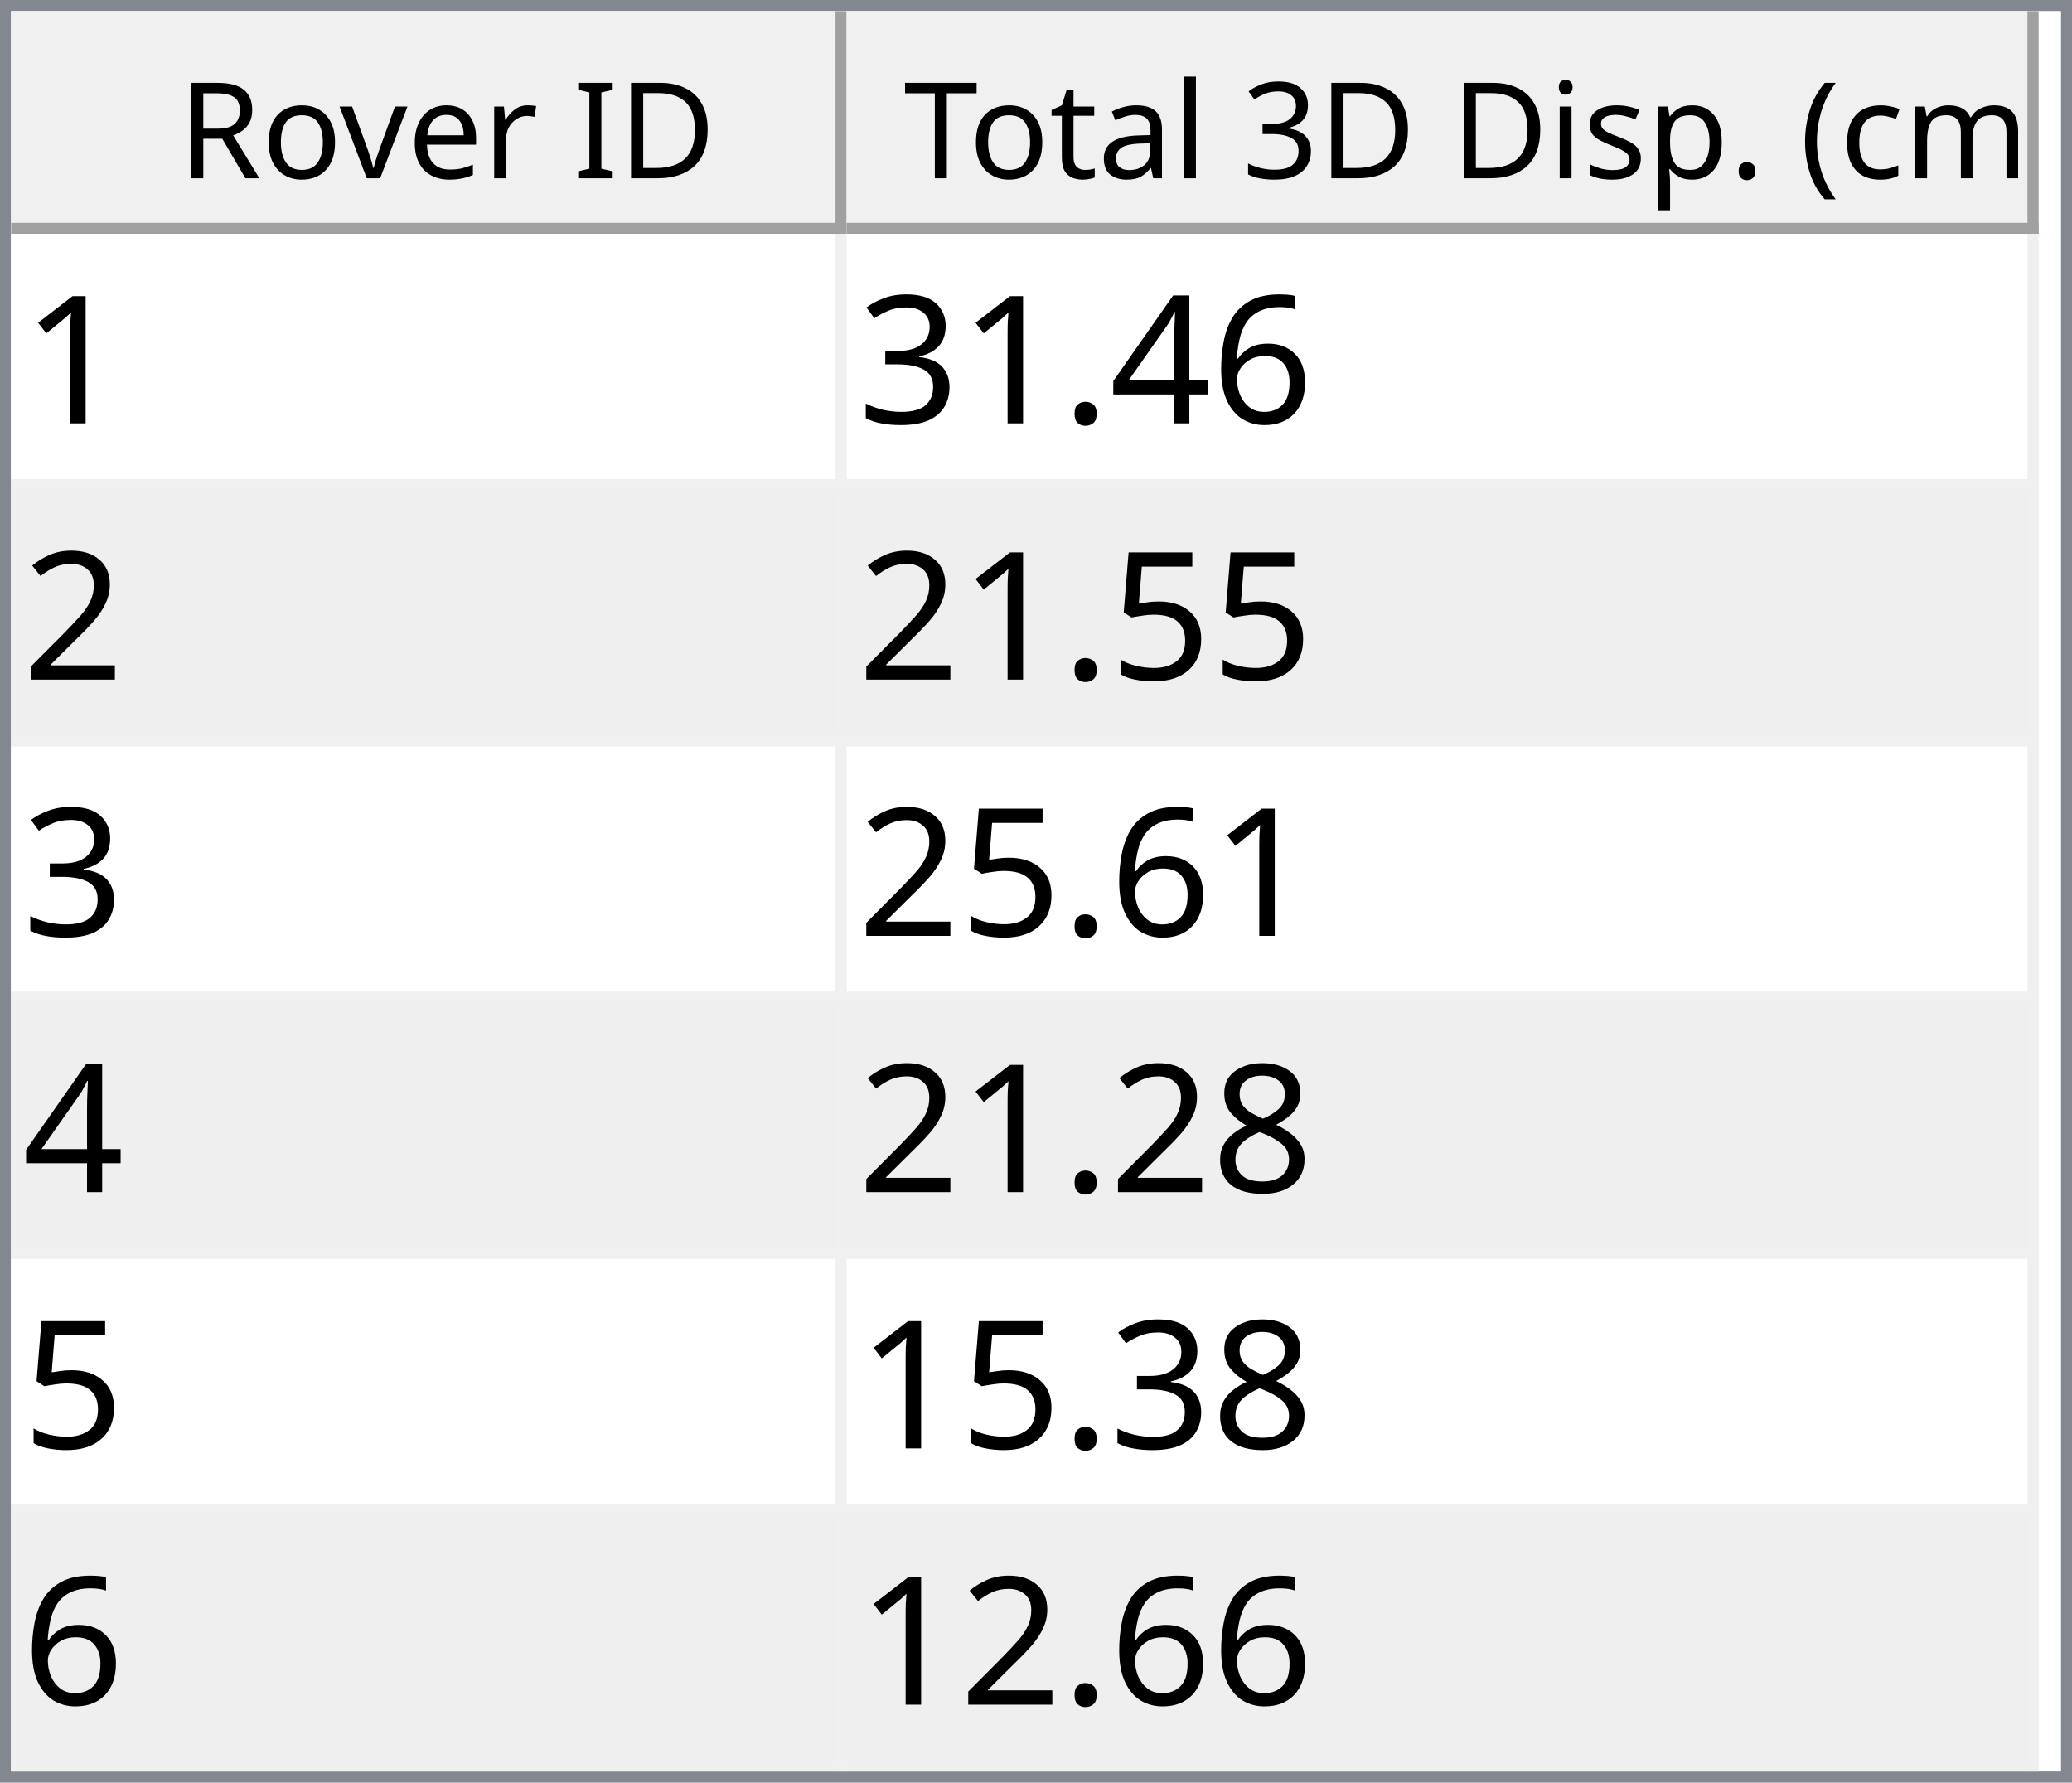
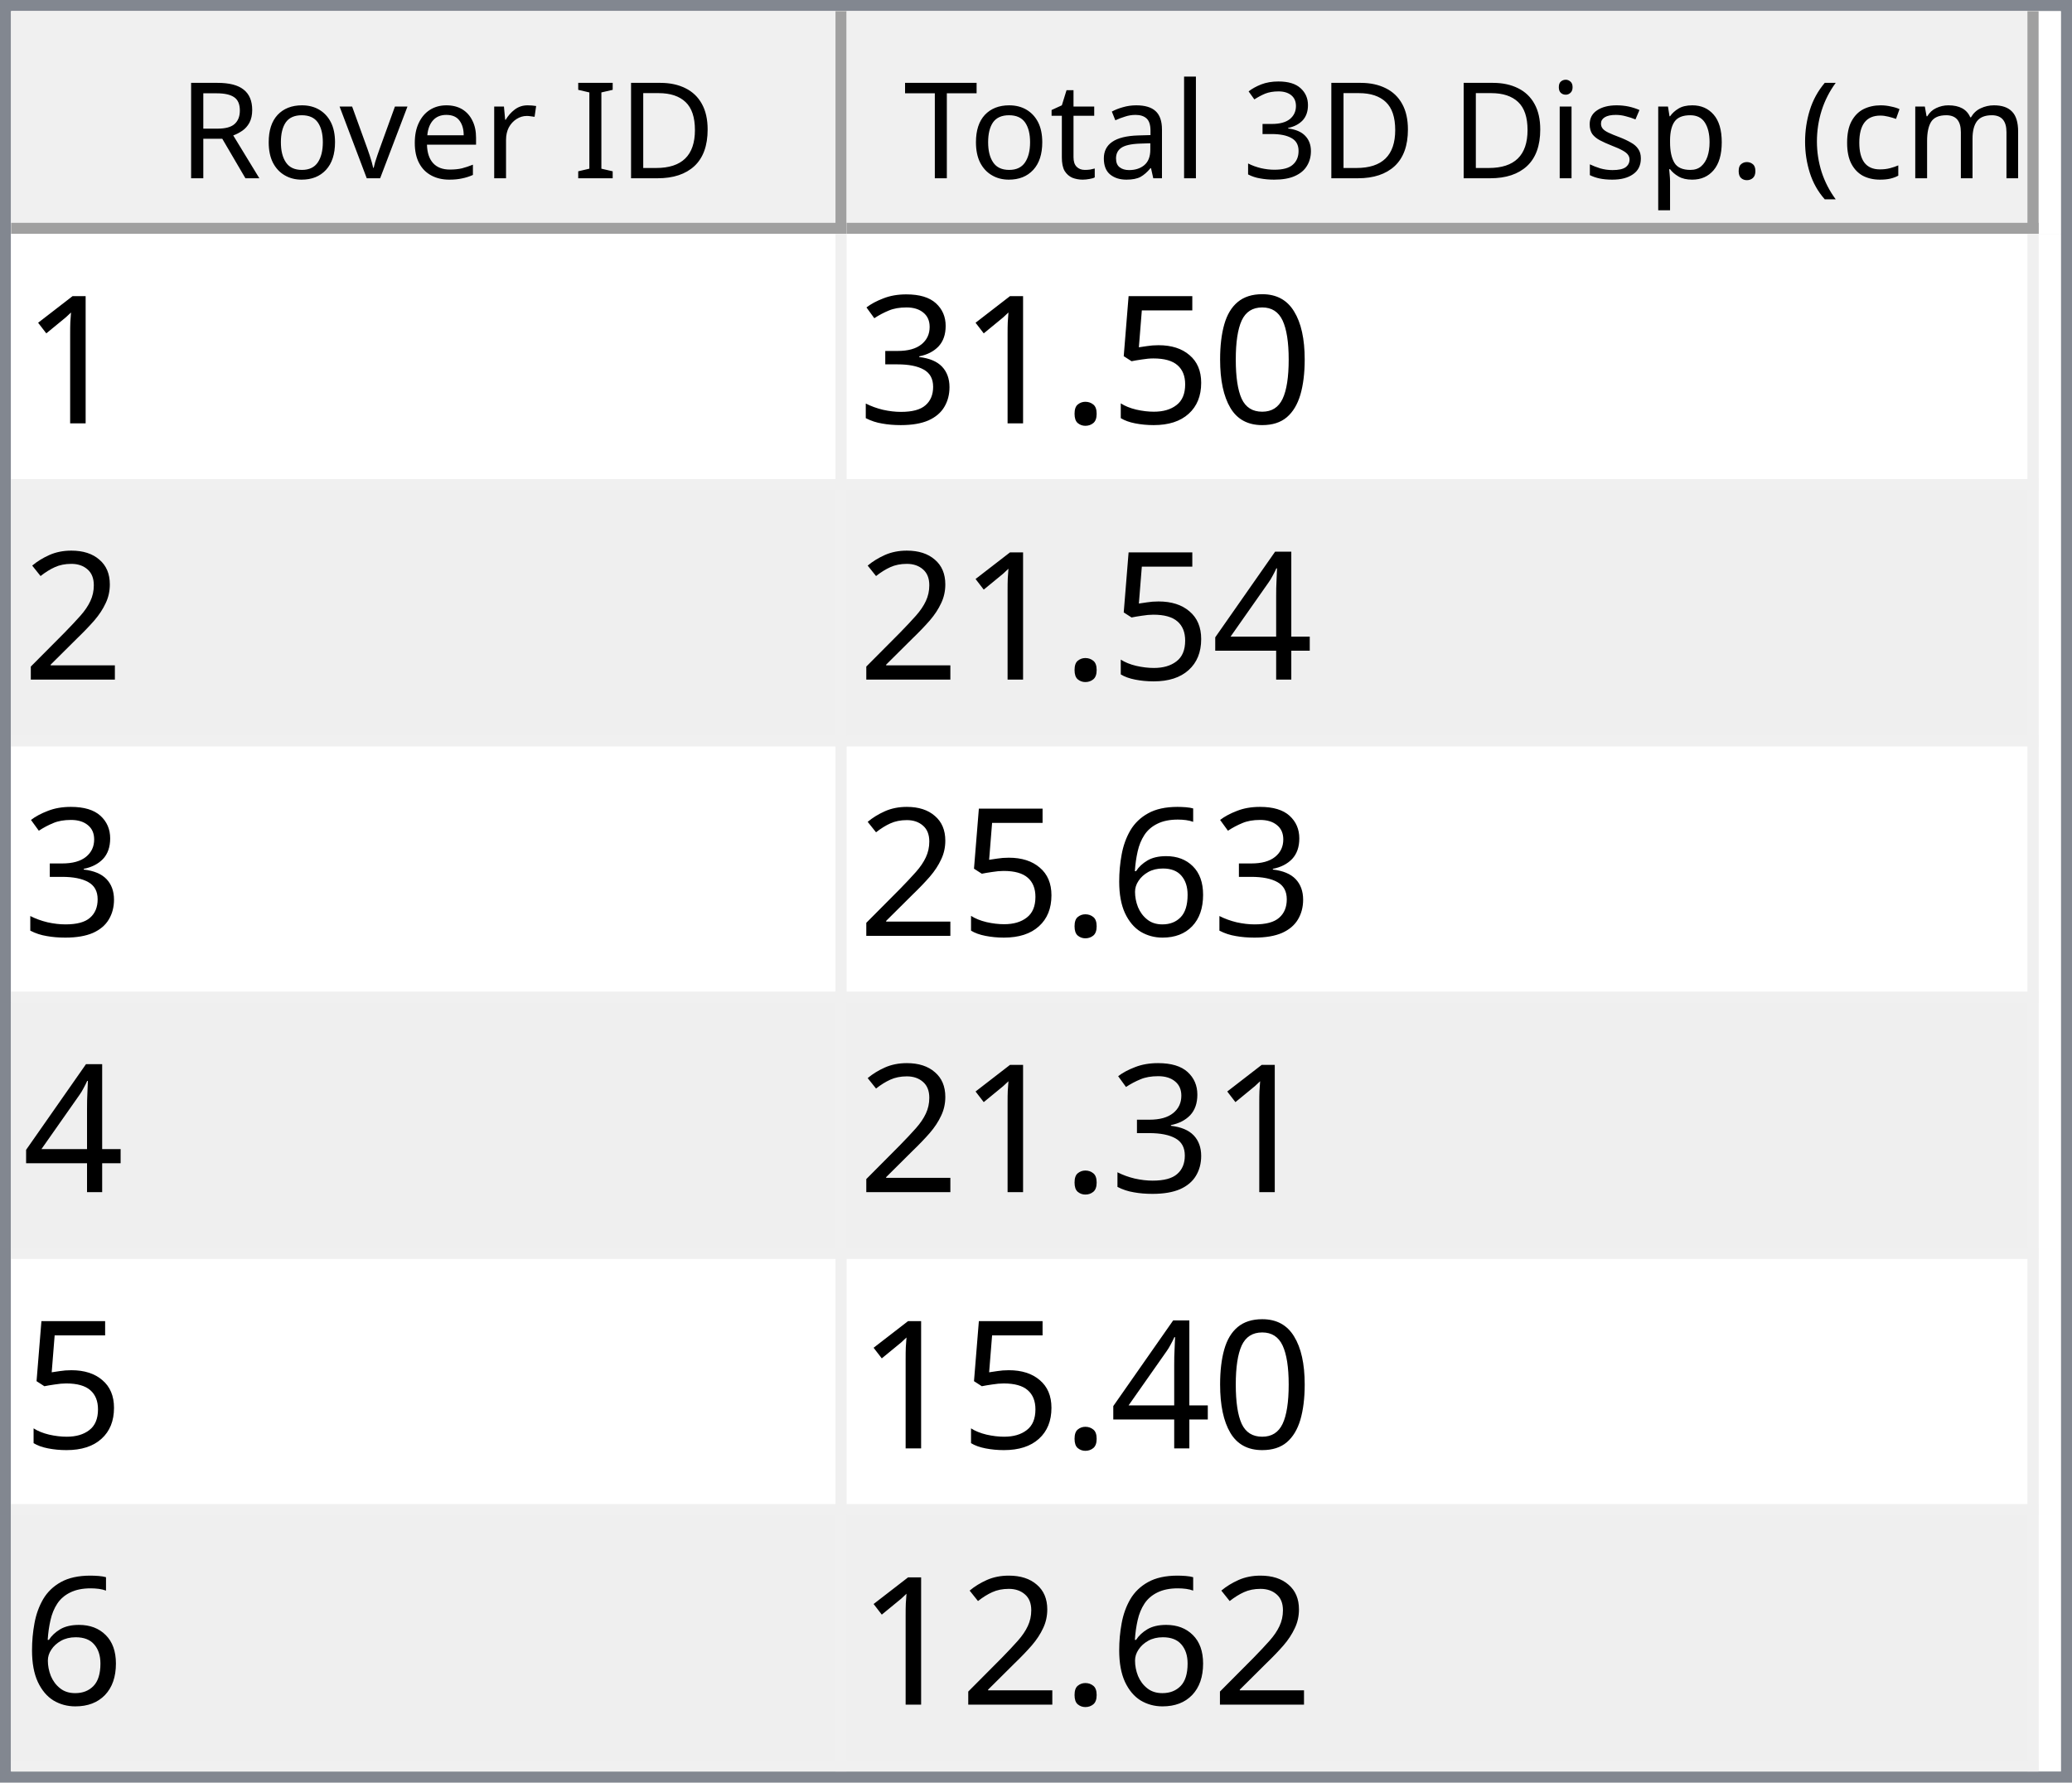
<svg xmlns="http://www.w3.org/2000/svg" style="fill-opacity:1; color-rendering:auto; color-interpolation:auto; text-rendering:auto; stroke:black; stroke-linecap:square; stroke-miterlimit:10; shape-rendering:auto; stroke-opacity:1; fill:black; stroke-dasharray:none; font-weight:normal; stroke-width:1; font-family:'Dialog'; font-style:normal; stroke-linejoin:miter; font-size:12px; stroke-dashoffset:0; image-rendering:auto;" width="186" height="160">
  <defs id="genericDefs" />
  <g>
    <defs id="defs1">
      <clipPath clipPathUnits="userSpaceOnUse" id="clipPath1">
        <path d="M0 0 L186 0 L186 160 L0 160 L0 0 Z" />
      </clipPath>
      <clipPath clipPathUnits="userSpaceOnUse" id="clipPath2">
        <path d="M0 0 L0 160 L186 160 L186 0 Z" />
      </clipPath>
      <clipPath clipPathUnits="userSpaceOnUse" id="clipPath3">
        <path d="M0 0 L0 20 L184 20 L184 0 Z" />
      </clipPath>
      <clipPath clipPathUnits="userSpaceOnUse" id="clipPath4">
        <path d="M0 0 L0 20 L75 20 L75 0 Z" />
      </clipPath>
      <clipPath clipPathUnits="userSpaceOnUse" id="clipPath5">
        <path d="M1 1 L1 19 L74 19 L74 1 Z" />
      </clipPath>
      <clipPath clipPathUnits="userSpaceOnUse" id="clipPath6">
        <path d="M0 0 L0 18 L73 18 L73 0 Z" />
      </clipPath>
      <clipPath clipPathUnits="userSpaceOnUse" id="clipPath7">
        <path d="M-0.5 -0.5 L-0.5 19.5 L74.5 19.5 L74.5 -0.5 Z" />
      </clipPath>
      <clipPath clipPathUnits="userSpaceOnUse" id="clipPath8">
        <path d="M0 0 L0 20 L107 20 L107 0 Z" />
      </clipPath>
      <clipPath clipPathUnits="userSpaceOnUse" id="clipPath9">
        <path d="M1 1 L1 19 L106 19 L106 1 Z" />
      </clipPath>
      <clipPath clipPathUnits="userSpaceOnUse" id="clipPath10">
        <path d="M0 0 L0 18 L105 18 L105 0 Z" />
      </clipPath>
      <clipPath clipPathUnits="userSpaceOnUse" id="clipPath11">
        <path d="M-0.5 -0.5 L-0.5 19.5 L106.5 19.5 L106.5 -0.5 Z" />
      </clipPath>
      <clipPath clipPathUnits="userSpaceOnUse" id="clipPath12">
        <path d="M0 0 L0 138 L184 138 L184 0 Z" />
      </clipPath>
      <clipPath clipPathUnits="userSpaceOnUse" id="clipPath13">
        <path d="M0 0 L0 138 L182 138 L182 0 Z" />
      </clipPath>
      <clipPath clipPathUnits="userSpaceOnUse" id="clipPath14">
        <path d="M-0.5 -0.5 L-0.5 137.5 L181.5 137.5 L181.5 -0.5 Z" />
      </clipPath>
      <clipPath clipPathUnits="userSpaceOnUse" id="clipPath15">
        <path d="M0 0 L0 22 L74 22 L74 0 Z" />
      </clipPath>
      <clipPath clipPathUnits="userSpaceOnUse" id="clipPath16">
        <path d="M0 0 L0 22 L106 22 L106 0 Z" />
      </clipPath>
      <font horiz-adv-x="64.551" id="font1">
        <font-face ascent="107.91" descent="25.098" units-per-em="100" style="font-style:normal; font-family:Segoe UI; font-weight:normal;" />
        <missing-glyph horiz-adv-x="64.551" d="M8.109 0 L8.109 68.266 L56.453 68.266 L56.453 0 L8.109 0 ZM15.328 7.234 L49.219 7.234 L49.219 61.031 L15.328 61.031 L15.328 7.234 Z" />
        <glyph unicode="D" horiz-adv-x="70.117" d="M9.188 0 L9.188 70.016 L28.516 70.016 Q65.531 70.016 65.531 35.891 Q65.531 19.672 55.25 9.836 Q44.969 0 27.734 0 L9.188 0 ZM17.391 62.594 L17.391 7.422 L27.828 7.422 Q41.609 7.422 49.273 14.797 Q56.938 22.172 56.938 35.688 Q56.938 62.594 28.328 62.594 L17.391 62.594 Z" />
        <glyph unicode="I" horiz-adv-x="26.611" d="M17.391 0 L9.188 0 L9.188 70.016 L17.391 70.016 L17.391 0 Z" />
        <glyph unicode=" " horiz-adv-x="27.393" d="" />
        <glyph unicode="r" horiz-adv-x="34.766" d="M34.188 41.891 Q32.078 43.5 28.125 43.5 Q23 43.5 19.555 38.672 Q16.109 33.844 16.109 25.484 L16.109 0 L8.109 0 L8.109 50 L16.109 50 L16.109 39.703 L16.312 39.703 Q18.016 44.969 21.531 47.922 Q25.047 50.875 29.391 50.875 Q32.516 50.875 34.188 50.203 L34.188 41.891 Z" />
        <glyph unicode="e" horiz-adv-x="52.295" d="M48.297 23 L12.984 23 Q13.188 14.656 17.484 10.109 Q21.781 5.562 29.297 5.562 Q37.75 5.562 44.828 11.141 L44.828 3.609 Q38.234 -1.172 27.391 -1.172 Q16.797 -1.172 10.742 5.641 Q4.688 12.453 4.688 24.812 Q4.688 36.469 11.305 43.82 Q17.922 51.172 27.734 51.172 Q37.547 51.172 42.922 44.828 Q48.297 38.484 48.297 27.203 L48.297 23 ZM40.094 29.781 Q40.047 36.719 36.75 40.578 Q33.453 44.438 27.594 44.438 Q21.922 44.438 17.969 40.383 Q14.016 36.328 13.094 29.781 L40.094 29.781 Z" />
        <glyph unicode="v" horiz-adv-x="47.9" d="M47.406 50 L27.484 0 L19.625 0 L0.688 50 L9.469 50 L22.172 13.672 Q23.578 9.672 23.922 6.688 L24.125 6.688 Q24.609 10.453 25.688 13.484 L38.969 50 L47.406 50 Z" />
        <glyph unicode="o" horiz-adv-x="58.594" d="M29 -1.172 Q17.922 -1.172 11.305 5.836 Q4.688 12.844 4.688 24.422 Q4.688 37.016 11.57 44.094 Q18.453 51.172 30.172 51.172 Q41.359 51.172 47.633 44.289 Q53.906 37.406 53.906 25.203 Q53.906 13.234 47.141 6.031 Q40.375 -1.172 29 -1.172 ZM29.594 44.438 Q21.875 44.438 17.383 39.188 Q12.891 33.938 12.891 24.703 Q12.891 15.828 17.43 10.695 Q21.969 5.562 29.594 5.562 Q37.359 5.562 41.531 10.594 Q45.703 15.625 45.703 24.906 Q45.703 34.281 41.531 39.359 Q37.359 44.438 29.594 44.438 Z" />
        <glyph unicode="R" horiz-adv-x="59.814" d="M59.375 0 L49.609 0 L37.891 19.625 Q36.281 22.359 34.766 24.289 Q33.25 26.219 31.664 27.438 Q30.078 28.656 28.25 29.219 Q26.422 29.781 24.125 29.781 L17.391 29.781 L17.391 0 L9.188 0 L9.188 70.016 L30.078 70.016 Q34.672 70.016 38.555 68.867 Q42.438 67.719 45.289 65.375 Q48.141 63.031 49.758 59.547 Q51.375 56.062 51.375 51.375 Q51.375 47.703 50.273 44.656 Q49.172 41.609 47.148 39.211 Q45.125 36.812 42.266 35.133 Q39.406 33.453 35.844 32.516 L35.844 32.328 Q37.594 31.547 38.891 30.547 Q40.188 29.547 41.359 28.18 Q42.531 26.812 43.68 25.078 Q44.828 23.344 46.234 21.047 L59.375 0 ZM17.391 62.594 L17.391 37.203 L28.516 37.203 Q31.594 37.203 34.203 38.133 Q36.812 39.062 38.719 40.797 Q40.625 42.531 41.703 45.047 Q42.781 47.562 42.781 50.688 Q42.781 56.297 39.141 59.445 Q35.5 62.594 28.609 62.594 L17.391 62.594 Z" />
        <glyph unicode=")" horiz-adv-x="30.176" d="M8.297 -15.922 L1.172 -15.922 Q16.406 2.344 16.406 26.812 Q16.406 51.469 1.078 70.016 L8.297 70.016 Q23.531 52.156 23.531 26.703 Q23.531 1.375 8.297 -15.922 Z" />
        <glyph unicode="m" horiz-adv-x="86.133" d="M79.109 0 L71.094 0 L71.094 28.719 Q71.094 37.016 68.531 40.727 Q65.969 44.438 59.906 44.438 Q54.781 44.438 51.195 39.75 Q47.609 35.062 47.609 28.516 L47.609 0 L39.594 0 L39.594 29.688 Q39.594 44.438 28.219 44.438 Q22.953 44.438 19.531 40.016 Q16.109 35.594 16.109 28.516 L16.109 0 L8.109 0 L8.109 50 L16.109 50 L16.109 42.094 L16.312 42.094 Q21.625 51.172 31.844 51.172 Q36.969 51.172 40.773 48.312 Q44.578 45.453 46 40.828 Q51.562 51.172 62.594 51.172 Q79.109 51.172 79.109 30.812 L79.109 0 Z" />
        <glyph unicode="c" horiz-adv-x="46.191" d="M42.188 2.297 Q36.422 -1.172 28.516 -1.172 Q17.828 -1.172 11.258 5.789 Q4.688 12.75 4.688 23.828 Q4.688 36.188 11.766 43.68 Q18.844 51.172 30.672 51.172 Q37.25 51.172 42.281 48.734 L42.281 40.531 Q36.719 44.438 30.375 44.438 Q22.703 44.438 17.797 38.945 Q12.891 33.453 12.891 24.516 Q12.891 15.719 17.508 10.641 Q22.125 5.562 29.891 5.562 Q36.422 5.562 42.188 9.906 L42.188 2.297 Z" />
        <glyph unicode="(" horiz-adv-x="30.176" d="M29.109 -15.922 L21.969 -15.922 Q6.844 1.375 6.844 26.703 Q6.844 52.156 21.969 70.016 L29.203 70.016 Q13.875 51.469 13.875 26.812 Q13.875 2.344 29.109 -15.922 Z" />
        <glyph unicode="." horiz-adv-x="21.68" d="M10.891 -1.078 Q8.641 -1.078 7.055 0.539 Q5.469 2.156 5.469 4.391 Q5.469 6.641 7.055 8.273 Q8.641 9.906 10.891 9.906 Q13.188 9.906 14.797 8.273 Q16.406 6.641 16.406 4.391 Q16.406 2.156 14.797 0.539 Q13.188 -1.078 10.891 -1.078 Z" />
        <glyph unicode="p" horiz-adv-x="58.789" d="M16.312 7.234 L16.109 7.234 L16.109 -23 L8.109 -23 L8.109 50 L16.109 50 L16.109 41.219 L16.312 41.219 Q22.219 51.172 33.594 51.172 Q43.266 51.172 48.688 44.461 Q54.109 37.75 54.109 26.469 Q54.109 13.922 48 6.375 Q41.891 -1.172 31.297 -1.172 Q21.578 -1.172 16.312 7.234 ZM16.109 27.391 L16.109 20.406 Q16.109 14.203 20.141 9.883 Q24.172 5.562 30.375 5.562 Q37.641 5.562 41.773 11.133 Q45.906 16.703 45.906 26.609 Q45.906 34.969 42.047 39.703 Q38.188 44.438 31.594 44.438 Q24.609 44.438 20.359 39.578 Q16.109 34.719 16.109 27.391 Z" />
        <glyph unicode="s" horiz-adv-x="42.432" d="M5.078 1.812 L5.078 10.406 Q11.625 5.562 19.484 5.562 Q30.031 5.562 30.031 12.594 Q30.031 14.594 29.125 15.992 Q28.219 17.391 26.68 18.461 Q25.141 19.531 23.07 20.383 Q21 21.234 18.609 22.172 Q15.281 23.484 12.766 24.828 Q10.25 26.172 8.57 27.859 Q6.891 29.547 6.031 31.695 Q5.172 33.844 5.172 36.719 Q5.172 40.234 6.789 42.945 Q8.406 45.656 11.086 47.484 Q13.766 49.312 17.211 50.242 Q20.656 51.172 24.312 51.172 Q30.812 51.172 35.938 48.922 L35.938 40.828 Q30.422 44.438 23.25 44.438 Q21 44.438 19.195 43.922 Q17.391 43.406 16.094 42.477 Q14.797 41.547 14.086 40.258 Q13.375 38.969 13.375 37.406 Q13.375 35.453 14.086 34.133 Q14.797 32.812 16.164 31.789 Q17.531 30.766 19.484 29.938 Q21.438 29.109 23.922 28.125 Q27.25 26.859 29.883 25.516 Q32.516 24.172 34.375 22.484 Q36.234 20.797 37.234 18.602 Q38.234 16.406 38.234 13.375 Q38.234 9.672 36.602 6.938 Q34.969 4.203 32.234 2.398 Q29.5 0.594 25.93 -0.289 Q22.359 -1.172 18.453 -1.172 Q10.75 -1.172 5.078 1.812 Z" />
        <glyph unicode="i" horiz-adv-x="24.219" d="M12.203 62.703 Q10.062 62.703 8.547 64.164 Q7.031 65.625 7.031 67.875 Q7.031 70.125 8.547 71.609 Q10.062 73.094 12.203 73.094 Q14.406 73.094 15.945 71.609 Q17.484 70.125 17.484 67.875 Q17.484 65.719 15.945 64.211 Q14.406 62.703 12.203 62.703 ZM16.109 0 L8.109 0 L8.109 50 L16.109 50 L16.109 0 Z" />
        <glyph unicode="3" horiz-adv-x="53.906" d="M46.531 19.828 Q46.531 15.094 44.75 11.211 Q42.969 7.328 39.719 4.57 Q36.469 1.812 31.93 0.297 Q27.391 -1.219 21.922 -1.219 Q11.922 -1.219 6 2.594 L6 11.188 Q13.094 5.609 22.219 5.609 Q25.875 5.609 28.828 6.539 Q31.781 7.469 33.906 9.227 Q36.031 10.984 37.18 13.477 Q38.328 15.969 38.328 19.094 Q38.328 32.812 18.797 32.812 L12.984 32.812 L12.984 39.594 L18.5 39.594 Q35.797 39.594 35.797 52.484 Q35.797 64.406 22.609 64.406 Q15.188 64.406 8.688 59.422 L8.688 67.188 Q15.375 71.188 24.609 71.188 Q29 71.188 32.57 69.969 Q36.141 68.75 38.68 66.555 Q41.219 64.359 42.609 61.281 Q44 58.203 44 54.5 Q44 40.672 30.031 36.719 L30.031 36.531 Q33.594 36.141 36.625 34.797 Q39.656 33.453 41.852 31.305 Q44.047 29.156 45.289 26.25 Q46.531 23.344 46.531 19.828 Z" />
        <glyph unicode="l" horiz-adv-x="24.219" d="M16.109 0 L8.109 0 L8.109 74.031 L16.109 74.031 L16.109 0 Z" />
        <glyph unicode="a" horiz-adv-x="50.879" d="M43.891 0 L35.891 0 L35.891 7.812 L35.688 7.812 Q30.469 -1.172 20.312 -1.172 Q12.844 -1.172 8.617 2.781 Q4.391 6.734 4.391 13.281 Q4.391 27.297 20.906 29.594 L35.891 31.688 Q35.891 44.438 25.594 44.438 Q16.547 44.438 9.281 38.281 L9.281 46.484 Q16.656 51.172 26.266 51.172 Q43.891 51.172 43.891 32.516 L43.891 0 ZM35.891 25.297 L23.828 23.641 Q18.266 22.859 15.43 20.875 Q12.594 18.891 12.594 13.875 Q12.594 10.203 15.211 7.883 Q17.828 5.562 22.172 5.562 Q28.125 5.562 32.008 9.742 Q35.891 13.922 35.891 20.312 L35.891 25.297 Z" />
        <glyph unicode="t" horiz-adv-x="33.887" d="M31.297 0.484 Q28.469 -1.078 23.828 -1.078 Q10.688 -1.078 10.688 13.578 L10.688 43.172 L2.094 43.172 L2.094 50 L10.688 50 L10.688 62.203 L18.703 64.797 L18.703 50 L31.297 50 L31.297 43.172 L18.703 43.172 L18.703 14.984 Q18.703 9.969 20.414 7.82 Q22.125 5.672 26.078 5.672 Q29.109 5.672 31.297 7.328 L31.297 0.484 Z" />
        <glyph unicode="T" horiz-adv-x="52.393" d="M50.594 62.594 L30.375 62.594 L30.375 0 L22.172 0 L22.172 62.594 L2 62.594 L2 70.016 L50.594 70.016 L50.594 62.594 Z" />
      </font>
      <font horiz-adv-x="75.0" id="font2">
        <font-face ascent="100.537" descent="21.973" units-per-em="100" style="font-style:normal; font-family:sans-serif; font-weight:normal;" />
        <missing-glyph horiz-adv-x="75.0" d="M12.5 0 L12.5 62.5 L62.5 62.5 L62.5 0 L12.5 0 ZM14.062 1.562 L60.938 1.562 L60.938 60.938 L14.062 60.938 L14.062 1.562 Z" />
        <glyph unicode="1" horiz-adv-x="55.615" d="M37.25 0 L28.469 0 L28.469 56 Q25.297 52.984 20.141 49.953 Q14.984 46.922 10.891 45.406 L10.891 53.906 Q18.266 57.375 23.781 62.305 Q29.297 67.234 31.594 71.875 L37.25 71.875 L37.25 0 Z" />
-         <glyph unicode="6" horiz-adv-x="55.615" d="M49.75 54.047 L41.016 53.375 Q39.844 58.547 37.703 60.891 Q34.125 64.656 28.906 64.656 Q24.703 64.656 21.531 62.312 Q17.391 59.281 14.992 53.469 Q12.594 47.656 12.5 36.922 Q15.672 41.75 20.266 44.094 Q24.859 46.438 29.891 46.438 Q38.672 46.438 44.852 39.969 Q51.031 33.5 51.031 23.25 Q51.031 16.5 48.125 10.719 Q45.219 4.938 40.141 1.859 Q35.062 -1.219 28.609 -1.219 Q17.625 -1.219 10.695 6.859 Q3.766 14.938 3.766 33.5 Q3.766 54.25 11.422 63.672 Q18.109 71.875 29.438 71.875 Q37.891 71.875 43.289 67.141 Q48.688 62.406 49.75 54.047 ZM13.875 23.188 Q13.875 18.656 15.797 14.508 Q17.719 10.359 21.188 8.18 Q24.656 6 28.469 6 Q34.031 6 38.039 10.492 Q42.047 14.984 42.047 22.703 Q42.047 30.125 38.086 34.398 Q34.125 38.672 28.125 38.672 Q22.172 38.672 18.023 34.398 Q13.875 30.125 13.875 23.188 Z" />
-         <glyph unicode="4" horiz-adv-x="55.615" d="M32.328 0 L32.328 17.141 L1.266 17.141 L1.266 25.203 L33.938 71.578 L41.109 71.578 L41.109 25.203 L50.781 25.203 L50.781 17.141 L41.109 17.141 L41.109 0 L32.328 0 ZM32.328 25.203 L32.328 57.469 L9.906 25.203 L32.328 25.203 Z" />
+         <glyph unicode="0" horiz-adv-x="55.615" d="M4.156 35.297 Q4.156 48 6.766 55.742 Q9.375 63.484 14.523 67.68 Q19.672 71.875 27.484 71.875 Q33.25 71.875 37.594 69.555 Q41.938 67.234 44.773 62.867 Q47.609 58.5 49.219 52.227 Q50.828 45.953 50.828 35.297 Q50.828 22.703 48.242 14.969 Q45.656 7.234 40.508 3.008 Q35.359 -1.219 27.484 -1.219 Q17.141 -1.219 11.234 6.203 Q4.156 15.141 4.156 35.297 ZM13.188 35.297 Q13.188 17.672 17.312 11.836 Q21.438 6 27.484 6 Q33.547 6 37.672 11.859 Q41.797 17.719 41.797 35.297 Q41.797 52.984 37.672 58.789 Q33.547 64.594 27.391 64.594 Q21.344 64.594 17.719 59.469 Q13.188 52.938 13.188 35.297 Z" />
+         <glyph unicode="5" horiz-adv-x="55.615" d="M4.156 18.75 L13.375 19.531 Q14.406 12.797 18.141 9.398 Q21.875 6 27.156 6 Q33.5 6 37.891 10.789 Q42.281 15.578 42.281 23.484 Q42.281 31 38.062 35.352 Q33.844 39.703 27 39.703 Q22.75 39.703 19.336 37.773 Q15.922 35.844 13.969 32.766 L5.719 33.844 L12.641 70.609 L48.25 70.609 L48.25 62.203 L19.672 62.203 L15.828 42.969 Q22.266 47.469 29.344 47.469 Q38.719 47.469 45.164 40.969 Q51.609 34.469 51.609 24.266 Q51.609 14.547 45.953 7.469 Q39.062 -1.219 27.156 -1.219 Q17.391 -1.219 11.211 4.25 Q5.031 9.719 4.156 18.75 Z" />
        <glyph unicode="." horiz-adv-x="27.783" d="M9.078 0 L9.078 10.016 L19.094 10.016 L19.094 0 L9.078 0 Z" />
        <glyph unicode="3" horiz-adv-x="55.615" d="M4.203 18.891 L12.984 20.062 Q14.5 12.594 18.141 9.297 Q21.781 6 27 6 Q33.203 6 37.477 10.297 Q41.75 14.594 41.75 20.953 Q41.75 27 37.797 30.93 Q33.844 34.859 27.734 34.859 Q25.25 34.859 21.531 33.891 L22.516 41.609 Q23.391 41.5 23.922 41.5 Q29.547 41.5 34.039 44.43 Q38.531 47.359 38.531 53.469 Q38.531 58.297 35.258 61.477 Q31.984 64.656 26.812 64.656 Q21.688 64.656 18.266 61.43 Q14.844 58.203 13.875 51.766 L5.078 53.328 Q6.688 62.156 12.398 67.016 Q18.109 71.875 26.609 71.875 Q32.469 71.875 37.398 69.359 Q42.328 66.844 44.945 62.5 Q47.562 58.156 47.562 53.266 Q47.562 48.641 45.07 44.828 Q42.578 41.016 37.703 38.766 Q44.047 37.312 47.562 32.695 Q51.078 28.078 51.078 21.141 Q51.078 11.766 44.242 5.25 Q37.406 -1.266 26.953 -1.266 Q17.531 -1.266 11.305 4.352 Q5.078 9.969 4.203 18.891 Z" />
        <glyph unicode="2" horiz-adv-x="55.615" d="M50.344 8.453 L50.344 0 L3.031 0 Q2.938 3.172 4.047 6.109 Q5.859 10.938 9.836 15.625 Q13.812 20.312 21.344 26.469 Q33.016 36.031 37.117 41.625 Q41.219 47.219 41.219 52.203 Q41.219 57.422 37.477 61.008 Q33.734 64.594 27.734 64.594 Q21.391 64.594 17.578 60.789 Q13.766 56.984 13.719 50.25 L4.688 51.172 Q5.609 61.281 11.664 66.578 Q17.719 71.875 27.938 71.875 Q38.234 71.875 44.242 66.164 Q50.25 60.453 50.25 52 Q50.25 47.703 48.492 43.555 Q46.734 39.406 42.656 34.812 Q38.578 30.219 29.109 22.219 Q21.188 15.578 18.945 13.211 Q16.703 10.844 15.234 8.453 L50.344 8.453 Z" />
-         <glyph unicode="5" horiz-adv-x="55.615" d="M4.156 18.75 L13.375 19.531 Q14.406 12.797 18.141 9.398 Q21.875 6 27.156 6 Q33.5 6 37.891 10.789 Q42.281 15.578 42.281 23.484 Q42.281 31 38.062 35.352 Q33.844 39.703 27 39.703 Q22.75 39.703 19.336 37.773 Q15.922 35.844 13.969 32.766 L5.719 33.844 L12.641 70.609 L48.25 70.609 L48.25 62.203 L19.672 62.203 L15.828 42.969 Q22.266 47.469 29.344 47.469 Q38.719 47.469 45.164 40.969 Q51.609 34.469 51.609 24.266 Q51.609 14.547 45.953 7.469 Q39.062 -1.219 27.156 -1.219 Q17.391 -1.219 11.211 4.25 Q5.031 9.719 4.156 18.75 Z" />
-         <glyph unicode="8" horiz-adv-x="55.615" d="M17.672 38.812 Q12.203 40.828 9.57 44.539 Q6.938 48.25 6.938 53.422 Q6.938 61.234 12.555 66.555 Q18.172 71.875 27.484 71.875 Q36.859 71.875 42.578 66.43 Q48.297 60.984 48.297 53.172 Q48.297 48.188 45.68 44.508 Q43.062 40.828 37.75 38.812 Q44.344 36.672 47.781 31.883 Q51.219 27.094 51.219 20.453 Q51.219 11.281 44.727 5.031 Q38.234 -1.219 27.641 -1.219 Q17.047 -1.219 10.547 5.055 Q4.047 11.328 4.047 20.703 Q4.047 27.688 7.594 32.398 Q11.141 37.109 17.672 38.812 ZM15.922 53.719 Q15.922 48.641 19.195 45.414 Q22.469 42.188 27.688 42.188 Q32.766 42.188 36.016 45.383 Q39.266 48.578 39.266 53.219 Q39.266 58.062 35.914 61.359 Q32.562 64.656 27.594 64.656 Q22.562 64.656 19.242 61.43 Q15.922 58.203 15.922 53.719 ZM13.094 20.656 Q13.094 16.891 14.875 13.375 Q16.656 9.859 20.172 7.93 Q23.688 6 27.734 6 Q34.031 6 38.133 10.055 Q42.234 14.109 42.234 20.359 Q42.234 26.703 38.016 30.859 Q33.797 35.016 27.438 35.016 Q21.234 35.016 17.164 30.914 Q13.094 26.812 13.094 20.656 Z" />
+         <glyph unicode="4" horiz-adv-x="55.615" d="M32.328 0 L32.328 17.141 L1.266 17.141 L1.266 25.203 L33.938 71.578 L41.109 71.578 L41.109 25.203 L50.781 25.203 L50.781 17.141 L41.109 17.141 L41.109 0 L32.328 0 ZM32.328 25.203 L32.328 57.469 L9.906 25.203 L32.328 25.203 Z" />
+         <glyph unicode="6" horiz-adv-x="55.615" d="M49.75 54.047 L41.016 53.375 Q39.844 58.547 37.703 60.891 Q34.125 64.656 28.906 64.656 Q24.703 64.656 21.531 62.312 Q17.391 59.281 14.992 53.469 Q12.594 47.656 12.5 36.922 Q15.672 41.75 20.266 44.094 Q24.859 46.438 29.891 46.438 Q38.672 46.438 44.852 39.969 Q51.031 33.5 51.031 23.25 Q51.031 16.5 48.125 10.719 Q45.219 4.938 40.141 1.859 Q35.062 -1.219 28.609 -1.219 Q17.625 -1.219 10.695 6.859 Q3.766 14.938 3.766 33.5 Q3.766 54.25 11.422 63.672 Q18.109 71.875 29.438 71.875 Q37.891 71.875 43.289 67.141 Q48.688 62.406 49.75 54.047 ZM13.875 23.188 Q13.875 18.656 15.797 14.508 Q17.719 10.359 21.188 8.18 Q24.656 6 28.469 6 Q34.031 6 38.039 10.492 Q42.047 14.984 42.047 22.703 Q42.047 30.125 38.086 34.398 Q34.125 38.672 28.125 38.672 Q22.172 38.672 18.023 34.398 Q13.875 30.125 13.875 23.188 Z" />
      </font>
    </defs>
    <g style="fill:white; stroke:white;">
      <rect x="0" y="0" width="186" style="clip-path:url(#clipPath1); stroke:none;" height="160" />
    </g>
    <g style="fill:white; text-rendering:optimizeSpeed; color-rendering:optimizeSpeed; image-rendering:optimizeSpeed; shape-rendering:crispEdges; stroke:white; color-interpolation:sRGB;">
      <rect x="0" width="186" height="160" y="0" style="stroke:none;" />
      <path style="stroke:none;" d="M0 160 L186 160 L186 0 L0 0 Z" />
    </g>
    <g style="fill:rgb(240,240,240); font-family:'Segoe UI'; stroke:rgb(240,240,240);">
      <rect x="0" y="0" width="186" style="clip-path:url(#clipPath2); stroke:none;" height="160" />
    </g>
    <g style="fill:rgb(130,135,144); font-family:'Segoe UI'; stroke:rgb(130,135,144);">
      <path d="M0 0 L186 0 L186 160 L0 160 L0 0 ZM1 1 L185 1 L185 159 L1 159 L1 1 Z" style="fill-rule:evenodd; clip-path:url(#clipPath2); stroke:none;" />
    </g>
    <g style="fill:white; font-family:'Segoe UI'; stroke:white;" transform="translate(1,1)">
      <rect x="0" y="0" width="184" style="clip-path:url(#clipPath3); stroke:none;" height="20" />
    </g>
    <g style="fill:rgb(240,240,240); font-family:'Segoe UI'; stroke:rgb(240,240,240);" transform="translate(1,1)">
      <rect x="0" y="0" width="75" style="clip-path:url(#clipPath4); stroke:none;" height="20" />
    </g>
    <g style="font-family:'Segoe UI';" transform="translate(2,2)">
      <text x="14" xml:space="preserve" y="14" style="clip-path:url(#clipPath6); stroke:none;">Rover ID</text>
    </g>
    <g style="fill:rgb(160,160,160); font-family:'Segoe UI'; stroke:rgb(160,160,160); stroke-linejoin:bevel;" transform="translate(1.5,1.5)">
      <line x1="74" x2="74" y1="0" style="fill:none; clip-path:url(#clipPath7);" y2="19" />
    </g>
    <g style="fill:rgb(160,160,160); font-family:'Segoe UI'; stroke:rgb(160,160,160); stroke-linejoin:bevel;" transform="matrix(1,0,0,1,1,1) translate(0.5,0.5)">
      <line x1="0" x2="74" y1="19" style="fill:none; clip-path:url(#clipPath7);" y2="19" />
    </g>
    <g style="fill:rgb(240,240,240); font-family:'Segoe UI'; stroke:rgb(240,240,240);" transform="translate(76,1)">
      <rect x="0" y="0" width="107" style="clip-path:url(#clipPath8); stroke:none;" height="20" />
    </g>
    <g style="font-family:'Segoe UI';" transform="translate(77,2)">
      <text x="1" xml:space="preserve" y="14" style="clip-path:url(#clipPath10); stroke:none;"> Total 3D Disp. (cm)</text>
    </g>
    <g style="fill:rgb(160,160,160); font-family:'Segoe UI'; stroke:rgb(160,160,160); stroke-linejoin:bevel;" transform="translate(76.5,1.5)">
      <line x1="106" x2="106" y1="0" style="fill:none; clip-path:url(#clipPath11);" y2="19" />
    </g>
    <g style="fill:rgb(160,160,160); font-family:'Segoe UI'; stroke:rgb(160,160,160); stroke-linejoin:bevel;" transform="matrix(1,0,0,1,76,1) translate(0.5,0.5)">
      <line x1="0" x2="106" y1="19" style="fill:none; clip-path:url(#clipPath11);" y2="19" />
    </g>
    <g style="fill:white; font-family:'Segoe UI'; stroke:white;" transform="translate(1,21)">
      <rect x="0" y="0" width="184" style="clip-path:url(#clipPath12); stroke:none;" height="138" />
    </g>
    <g style="fill:rgb(240,240,240); font-size:16px; font-family:sans-serif; stroke:rgb(240,240,240);" transform="translate(1,21)">
      <rect x="0" y="0" width="182" style="clip-path:url(#clipPath13); stroke:none;" height="138" />
      <line transform="translate(0.5,0.5)" x1="0" x2="181" y1="22" style="clip-path:url(#clipPath14); fill:none; stroke-linejoin:bevel;" y2="22" />
    </g>
    <g transform="matrix(1,0,0,1,1,21) translate(0.5,0.5)" style="fill:rgb(240,240,240); font-size:16px; font-family:sans-serif; stroke:rgb(240,240,240); stroke-linejoin:bevel;">
      <line x1="0" x2="181" y1="45" style="fill:none; clip-path:url(#clipPath14);" y2="45" />
    </g>
    <g transform="matrix(1,0,0,1,1,21) translate(0.5,0.5)" style="fill:rgb(240,240,240); font-size:16px; font-family:sans-serif; stroke:rgb(240,240,240); stroke-linejoin:bevel;">
      <line x1="0" x2="181" y1="68" style="fill:none; clip-path:url(#clipPath14);" y2="68" />
    </g>
    <g transform="matrix(1,0,0,1,1,21) translate(0.5,0.5)" style="fill:rgb(240,240,240); font-size:16px; font-family:sans-serif; stroke:rgb(240,240,240); stroke-linejoin:bevel;">
      <line x1="0" x2="181" y1="91" style="fill:none; clip-path:url(#clipPath14);" y2="91" />
    </g>
    <g transform="matrix(1,0,0,1,1,21) translate(0.5,0.5)" style="fill:rgb(240,240,240); font-size:16px; font-family:sans-serif; stroke:rgb(240,240,240); stroke-linejoin:bevel;">
      <line x1="0" x2="181" y1="114" style="fill:none; clip-path:url(#clipPath14);" y2="114" />
    </g>
    <g transform="matrix(1,0,0,1,1,21) translate(0.5,0.5)" style="fill:rgb(240,240,240); font-size:16px; font-family:sans-serif; stroke:rgb(240,240,240); stroke-linejoin:bevel;">
      <line x1="0" x2="181" y1="137" style="fill:none; clip-path:url(#clipPath14);" y2="137" />
    </g>
    <g transform="matrix(1,0,0,1,1,21) translate(0.5,0.5)" style="fill:rgb(240,240,240); font-size:16px; font-family:sans-serif; stroke:rgb(240,240,240); stroke-linejoin:bevel;">
      <line x1="74" x2="74" y1="0" style="fill:none; clip-path:url(#clipPath14);" y2="137" />
    </g>
    <g transform="matrix(1,0,0,1,1,21) translate(0.5,0.5)" style="fill:rgb(240,240,240); font-size:16px; font-family:sans-serif; stroke:rgb(240,240,240); stroke-linejoin:bevel;">
      <line x1="181" x2="181" y1="0" style="fill:none; clip-path:url(#clipPath14);" y2="137" />
    </g>
    <g style="fill:white; font-size:16px; font-family:sans-serif; stroke:white;" transform="matrix(1,0,0,1,1,21)">
      <rect x="0" y="0" width="74" style="clip-path:url(#clipPath15); stroke:none;" height="22" />
      <text x="1" y="17" style="fill:black; clip-path:url(#clipPath15); stroke:none;" xml:space="preserve">1</text>
    </g>
    <g style="fill:white; font-size:16px; font-family:sans-serif; stroke:white;" transform="matrix(1,0,0,1,1,21) translate(75,0)">
      <rect x="0" y="0" width="106" style="clip-path:url(#clipPath16); stroke:none;" height="22" />
-       <text x="1" y="17" style="fill:black; clip-path:url(#clipPath16); stroke:none;" xml:space="preserve">31.46</text>
+       <text x="1" y="17" style="fill:black; clip-path:url(#clipPath16); stroke:none;" xml:space="preserve">31.50</text>
    </g>
    <g style="fill:rgb(239,239,239); font-size:16px; font-family:sans-serif; stroke:rgb(239,239,239);" transform="matrix(1,0,0,1,1,21) translate(0,23)">
      <rect x="0" y="0" width="74" style="clip-path:url(#clipPath15); stroke:none;" height="22" />
      <text x="1" y="17" style="fill:black; clip-path:url(#clipPath15); stroke:none;" xml:space="preserve">2</text>
    </g>
    <g style="fill:rgb(239,239,239); font-size:16px; font-family:sans-serif; stroke:rgb(239,239,239);" transform="matrix(1,0,0,1,1,21) translate(75,23)">
      <rect x="0" y="0" width="106" style="clip-path:url(#clipPath16); stroke:none;" height="22" />
-       <text x="1" y="17" style="fill:black; clip-path:url(#clipPath16); stroke:none;" xml:space="preserve">21.55</text>
+       <text x="1" y="17" style="fill:black; clip-path:url(#clipPath16); stroke:none;" xml:space="preserve">21.54</text>
    </g>
    <g style="fill:white; font-size:16px; font-family:sans-serif; stroke:white;" transform="matrix(1,0,0,1,1,21) translate(0,46)">
      <rect x="0" y="0" width="74" style="clip-path:url(#clipPath15); stroke:none;" height="22" />
      <text x="1" y="17" style="fill:black; clip-path:url(#clipPath15); stroke:none;" xml:space="preserve">3</text>
    </g>
    <g style="fill:white; font-size:16px; font-family:sans-serif; stroke:white;" transform="matrix(1,0,0,1,1,21) translate(75,46)">
      <rect x="0" y="0" width="106" style="clip-path:url(#clipPath16); stroke:none;" height="22" />
-       <text x="1" y="17" style="fill:black; clip-path:url(#clipPath16); stroke:none;" xml:space="preserve">25.61</text>
+       <text x="1" y="17" style="fill:black; clip-path:url(#clipPath16); stroke:none;" xml:space="preserve">25.63</text>
    </g>
    <g style="fill:rgb(239,239,239); font-size:16px; font-family:sans-serif; stroke:rgb(239,239,239);" transform="matrix(1,0,0,1,1,21) translate(0,69)">
      <rect x="0" y="0" width="74" style="clip-path:url(#clipPath15); stroke:none;" height="22" />
      <text x="1" y="17" style="fill:black; clip-path:url(#clipPath15); stroke:none;" xml:space="preserve">4</text>
    </g>
    <g style="fill:rgb(239,239,239); font-size:16px; font-family:sans-serif; stroke:rgb(239,239,239);" transform="matrix(1,0,0,1,1,21) translate(75,69)">
      <rect x="0" y="0" width="106" style="clip-path:url(#clipPath16); stroke:none;" height="22" />
-       <text x="1" y="17" style="fill:black; clip-path:url(#clipPath16); stroke:none;" xml:space="preserve">21.28</text>
+       <text x="1" y="17" style="fill:black; clip-path:url(#clipPath16); stroke:none;" xml:space="preserve">21.31</text>
    </g>
    <g style="fill:white; font-size:16px; font-family:sans-serif; stroke:white;" transform="matrix(1,0,0,1,1,21) translate(0,92)">
      <rect x="0" y="0" width="74" style="clip-path:url(#clipPath15); stroke:none;" height="22" />
      <text x="1" y="17" style="fill:black; clip-path:url(#clipPath15); stroke:none;" xml:space="preserve">5</text>
    </g>
    <g style="fill:white; font-size:16px; font-family:sans-serif; stroke:white;" transform="matrix(1,0,0,1,1,21) translate(75,92)">
      <rect x="0" y="0" width="106" style="clip-path:url(#clipPath16); stroke:none;" height="22" />
-       <text x="1" y="17" style="fill:black; clip-path:url(#clipPath16); stroke:none;" xml:space="preserve">15.38</text>
+       <text x="1" y="17" style="fill:black; clip-path:url(#clipPath16); stroke:none;" xml:space="preserve">15.40</text>
    </g>
    <g style="fill:rgb(239,239,239); font-size:16px; font-family:sans-serif; stroke:rgb(239,239,239);" transform="matrix(1,0,0,1,1,21) translate(0,115)">
      <rect x="0" y="0" width="74" style="clip-path:url(#clipPath15); stroke:none;" height="22" />
      <text x="1" y="17" style="fill:black; clip-path:url(#clipPath15); stroke:none;" xml:space="preserve">6</text>
    </g>
    <g style="fill:rgb(239,239,239); font-size:16px; font-family:sans-serif; stroke:rgb(239,239,239);" transform="matrix(1,0,0,1,1,21) translate(75,115)">
      <rect x="0" y="0" width="106" style="clip-path:url(#clipPath16); stroke:none;" height="22" />
-       <text x="1" y="17" style="fill:black; clip-path:url(#clipPath16); stroke:none;" xml:space="preserve">12.66</text>
+       <text x="1" y="17" style="fill:black; clip-path:url(#clipPath16); stroke:none;" xml:space="preserve">12.62</text>
    </g>
  </g>
</svg>
